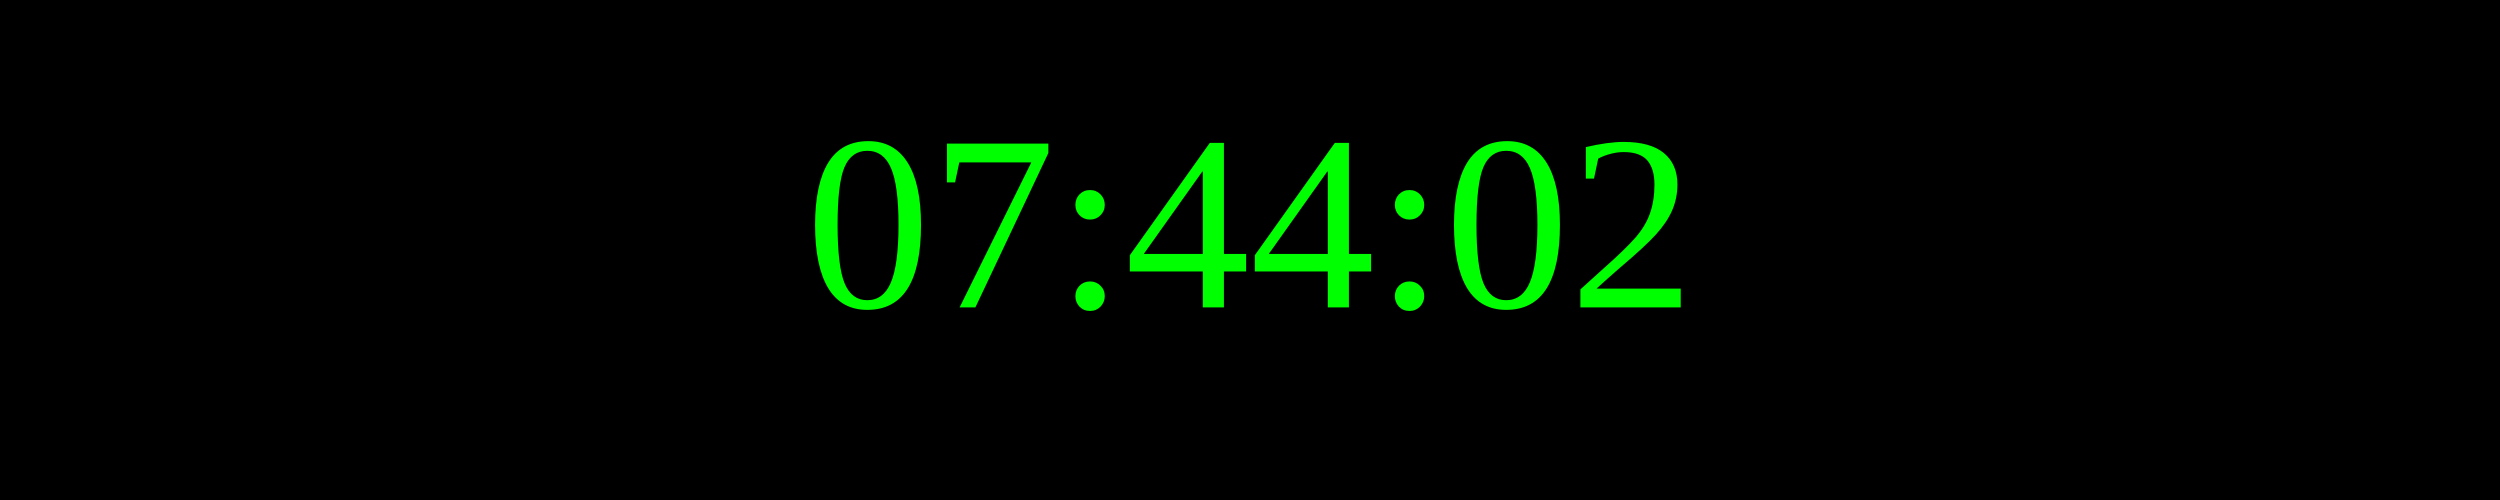
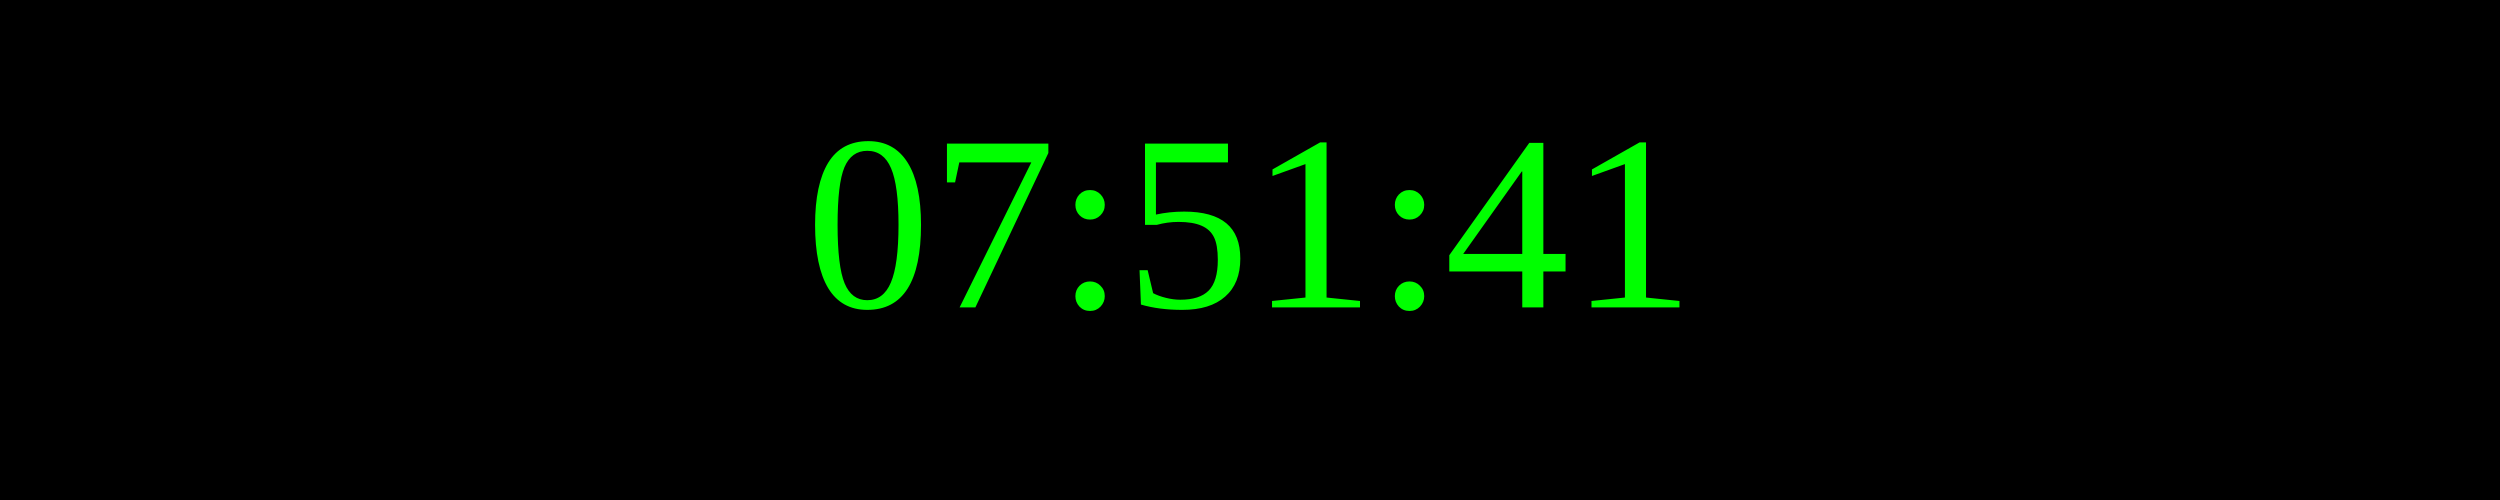
<svg xmlns="http://www.w3.org/2000/svg" width="250" height="50">
  <rect width="100%" height="100%" fill="black" />
  <text x="50%" y="50%" font-size="25" fill="lime" text-anchor="middle" dominant-baseline="middle">
- 07:44:02
+ 07:51:41
</text>
</svg>
